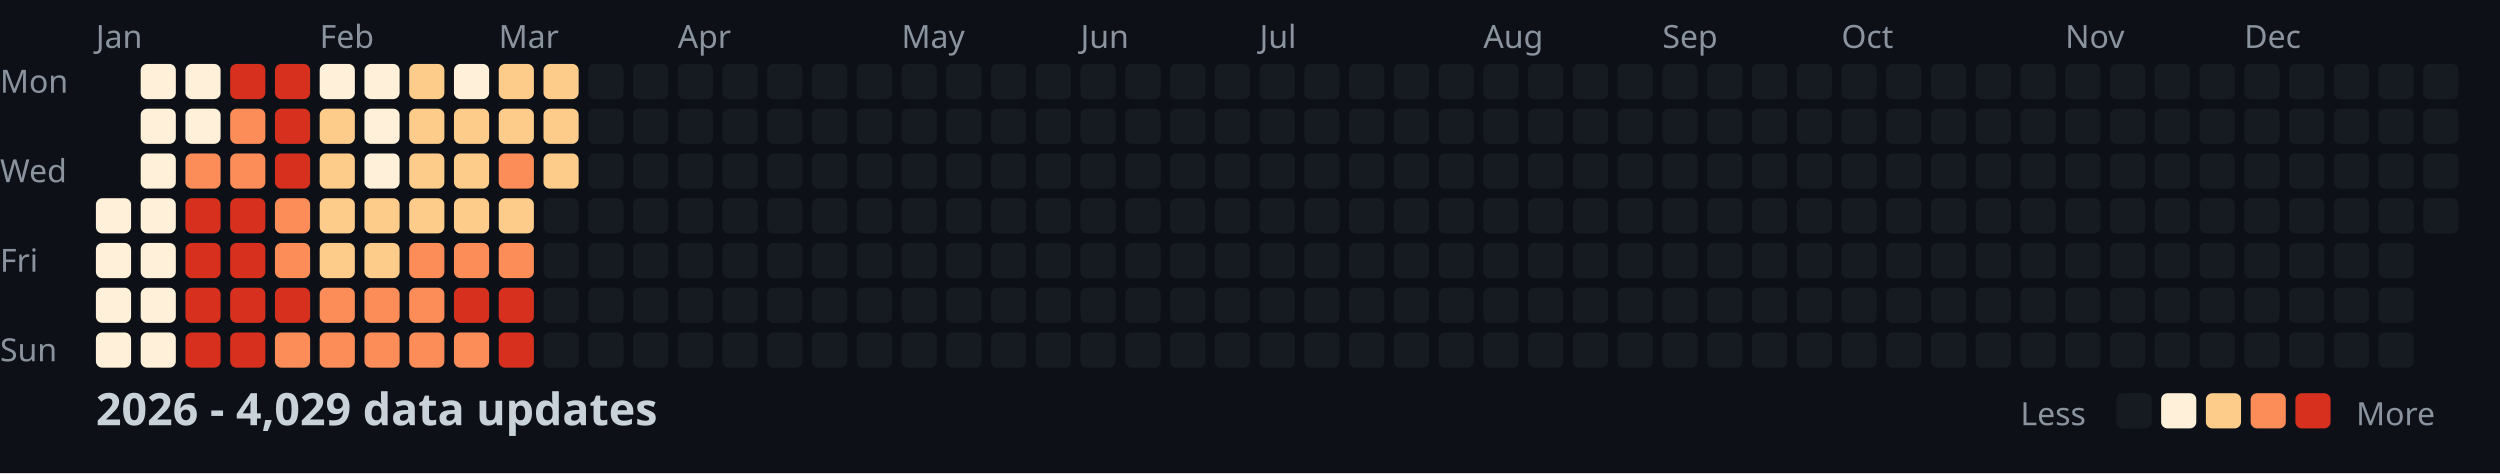
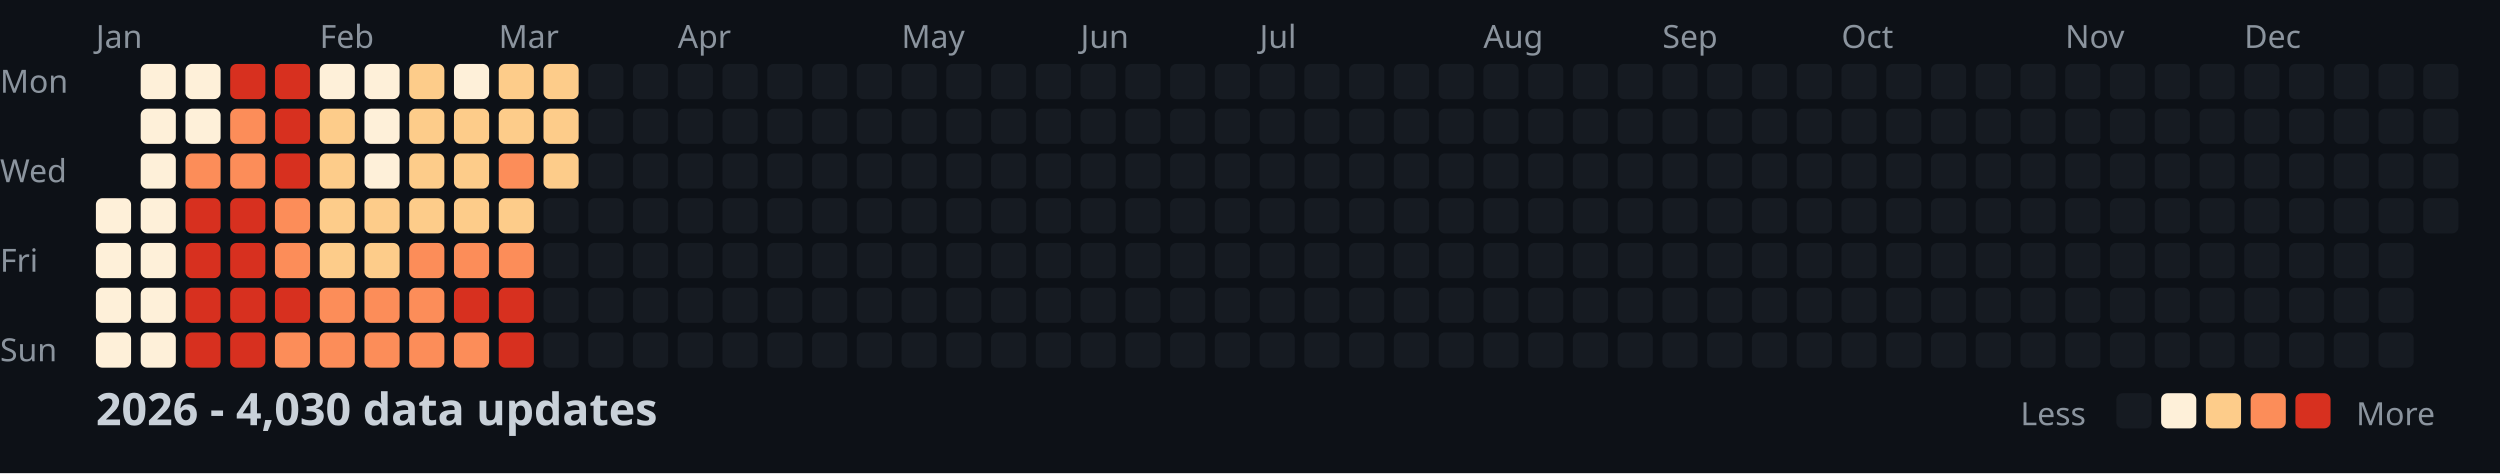
<svg xmlns="http://www.w3.org/2000/svg" width="782" height="148">
  <style>
    .month { font: 10px sans-serif; fill: #8b949e; }
    .day { font: 10px sans-serif; fill: #8b949e; }
    .title { font: bold 14px sans-serif; fill: #c9d1d9; }
    .legend { font: 10px sans-serif; fill: #8b949e; }
  </style>
  <rect width="100%" height="100%" fill="#0d1117" />
  <text x="0" y="29" class="day">Mon</text>
  <text x="0" y="57" class="day">Wed</text>
  <text x="0" y="85" class="day">Fri</text>
  <text x="0" y="113" class="day">Sun</text>
  <text x="30" y="15" class="month">Jan</text>
  <text x="100" y="15" class="month">Feb</text>
  <text x="156" y="15" class="month">Mar</text>
  <text x="212" y="15" class="month">Apr</text>
  <text x="282" y="15" class="month">May</text>
  <text x="338" y="15" class="month">Jun</text>
  <text x="394" y="15" class="month">Jul</text>
  <text x="464" y="15" class="month">Aug</text>
  <text x="520" y="15" class="month">Sep</text>
  <text x="576" y="15" class="month">Oct</text>
  <text x="646" y="15" class="month">Nov</text>
  <text x="702" y="15" class="month">Dec</text>
  <rect x="30" y="62" width="11" height="11" fill="#fef0d9" rx="2" />
  <rect x="30" y="76" width="11" height="11" fill="#fef0d9" rx="2" />
  <rect x="30" y="90" width="11" height="11" fill="#fef0d9" rx="2" />
  <rect x="30" y="104" width="11" height="11" fill="#fef0d9" rx="2" />
  <rect x="44" y="20" width="11" height="11" fill="#fef0d9" rx="2" />
  <rect x="44" y="34" width="11" height="11" fill="#fef0d9" rx="2" />
  <rect x="44" y="48" width="11" height="11" fill="#fef0d9" rx="2" />
  <rect x="44" y="62" width="11" height="11" fill="#fef0d9" rx="2" />
  <rect x="44" y="76" width="11" height="11" fill="#fef0d9" rx="2" />
  <rect x="44" y="90" width="11" height="11" fill="#fef0d9" rx="2" />
  <rect x="44" y="104" width="11" height="11" fill="#fef0d9" rx="2" />
  <rect x="58" y="20" width="11" height="11" fill="#fef0d9" rx="2" />
  <rect x="58" y="34" width="11" height="11" fill="#fef0d9" rx="2" />
  <rect x="58" y="48" width="11" height="11" fill="#fc8d59" rx="2" />
  <rect x="58" y="62" width="11" height="11" fill="#d7301f" rx="2" />
  <rect x="58" y="76" width="11" height="11" fill="#d7301f" rx="2" />
  <rect x="58" y="90" width="11" height="11" fill="#d7301f" rx="2" />
  <rect x="58" y="104" width="11" height="11" fill="#d7301f" rx="2" />
  <rect x="72" y="20" width="11" height="11" fill="#d7301f" rx="2" />
  <rect x="72" y="34" width="11" height="11" fill="#fc8d59" rx="2" />
  <rect x="72" y="48" width="11" height="11" fill="#fc8d59" rx="2" />
  <rect x="72" y="62" width="11" height="11" fill="#d7301f" rx="2" />
  <rect x="72" y="76" width="11" height="11" fill="#d7301f" rx="2" />
  <rect x="72" y="90" width="11" height="11" fill="#d7301f" rx="2" />
  <rect x="72" y="104" width="11" height="11" fill="#d7301f" rx="2" />
  <rect x="86" y="20" width="11" height="11" fill="#d7301f" rx="2" />
  <rect x="86" y="34" width="11" height="11" fill="#d7301f" rx="2" />
  <rect x="86" y="48" width="11" height="11" fill="#d7301f" rx="2" />
  <rect x="86" y="62" width="11" height="11" fill="#fc8d59" rx="2" />
  <rect x="86" y="76" width="11" height="11" fill="#fc8d59" rx="2" />
  <rect x="86" y="90" width="11" height="11" fill="#d7301f" rx="2" />
  <rect x="86" y="104" width="11" height="11" fill="#fc8d59" rx="2" />
  <rect x="100" y="20" width="11" height="11" fill="#fef0d9" rx="2" />
  <rect x="100" y="34" width="11" height="11" fill="#fdcc8a" rx="2" />
  <rect x="100" y="48" width="11" height="11" fill="#fdcc8a" rx="2" />
  <rect x="100" y="62" width="11" height="11" fill="#fdcc8a" rx="2" />
  <rect x="100" y="76" width="11" height="11" fill="#fdcc8a" rx="2" />
  <rect x="100" y="90" width="11" height="11" fill="#fc8d59" rx="2" />
  <rect x="100" y="104" width="11" height="11" fill="#fc8d59" rx="2" />
  <rect x="114" y="20" width="11" height="11" fill="#fef0d9" rx="2" />
  <rect x="114" y="34" width="11" height="11" fill="#fef0d9" rx="2" />
  <rect x="114" y="48" width="11" height="11" fill="#fef0d9" rx="2" />
  <rect x="114" y="62" width="11" height="11" fill="#fdcc8a" rx="2" />
  <rect x="114" y="76" width="11" height="11" fill="#fdcc8a" rx="2" />
  <rect x="114" y="90" width="11" height="11" fill="#fc8d59" rx="2" />
  <rect x="114" y="104" width="11" height="11" fill="#fc8d59" rx="2" />
  <rect x="128" y="20" width="11" height="11" fill="#fdcc8a" rx="2" />
  <rect x="128" y="34" width="11" height="11" fill="#fdcc8a" rx="2" />
  <rect x="128" y="48" width="11" height="11" fill="#fdcc8a" rx="2" />
  <rect x="128" y="62" width="11" height="11" fill="#fdcc8a" rx="2" />
  <rect x="128" y="76" width="11" height="11" fill="#fc8d59" rx="2" />
  <rect x="128" y="90" width="11" height="11" fill="#fc8d59" rx="2" />
  <rect x="128" y="104" width="11" height="11" fill="#fc8d59" rx="2" />
  <rect x="142" y="20" width="11" height="11" fill="#fef0d9" rx="2" />
  <rect x="142" y="34" width="11" height="11" fill="#fdcc8a" rx="2" />
  <rect x="142" y="48" width="11" height="11" fill="#fdcc8a" rx="2" />
  <rect x="142" y="62" width="11" height="11" fill="#fdcc8a" rx="2" />
  <rect x="142" y="76" width="11" height="11" fill="#fc8d59" rx="2" />
  <rect x="142" y="90" width="11" height="11" fill="#d7301f" rx="2" />
  <rect x="142" y="104" width="11" height="11" fill="#fc8d59" rx="2" />
  <rect x="156" y="20" width="11" height="11" fill="#fdcc8a" rx="2" />
  <rect x="156" y="34" width="11" height="11" fill="#fdcc8a" rx="2" />
  <rect x="156" y="48" width="11" height="11" fill="#fc8d59" rx="2" />
  <rect x="156" y="62" width="11" height="11" fill="#fdcc8a" rx="2" />
  <rect x="156" y="76" width="11" height="11" fill="#fc8d59" rx="2" />
  <rect x="156" y="90" width="11" height="11" fill="#d7301f" rx="2" />
  <rect x="156" y="104" width="11" height="11" fill="#d7301f" rx="2" />
  <rect x="170" y="20" width="11" height="11" fill="#fdcc8a" rx="2" />
  <rect x="170" y="34" width="11" height="11" fill="#fdcc8a" rx="2" />
  <rect x="170" y="48" width="11" height="11" fill="#fdcc8a" rx="2" />
  <rect x="170" y="62" width="11" height="11" fill="#161b22" rx="2" />
  <rect x="170" y="76" width="11" height="11" fill="#161b22" rx="2" />
  <rect x="170" y="90" width="11" height="11" fill="#161b22" rx="2" />
  <rect x="170" y="104" width="11" height="11" fill="#161b22" rx="2" />
  <rect x="184" y="20" width="11" height="11" fill="#161b22" rx="2" />
  <rect x="184" y="34" width="11" height="11" fill="#161b22" rx="2" />
  <rect x="184" y="48" width="11" height="11" fill="#161b22" rx="2" />
  <rect x="184" y="62" width="11" height="11" fill="#161b22" rx="2" />
  <rect x="184" y="76" width="11" height="11" fill="#161b22" rx="2" />
  <rect x="184" y="90" width="11" height="11" fill="#161b22" rx="2" />
  <rect x="184" y="104" width="11" height="11" fill="#161b22" rx="2" />
  <rect x="198" y="20" width="11" height="11" fill="#161b22" rx="2" />
  <rect x="198" y="34" width="11" height="11" fill="#161b22" rx="2" />
  <rect x="198" y="48" width="11" height="11" fill="#161b22" rx="2" />
  <rect x="198" y="62" width="11" height="11" fill="#161b22" rx="2" />
  <rect x="198" y="76" width="11" height="11" fill="#161b22" rx="2" />
  <rect x="198" y="90" width="11" height="11" fill="#161b22" rx="2" />
  <rect x="198" y="104" width="11" height="11" fill="#161b22" rx="2" />
  <rect x="212" y="20" width="11" height="11" fill="#161b22" rx="2" />
  <rect x="212" y="34" width="11" height="11" fill="#161b22" rx="2" />
  <rect x="212" y="48" width="11" height="11" fill="#161b22" rx="2" />
  <rect x="212" y="62" width="11" height="11" fill="#161b22" rx="2" />
  <rect x="212" y="76" width="11" height="11" fill="#161b22" rx="2" />
  <rect x="212" y="90" width="11" height="11" fill="#161b22" rx="2" />
  <rect x="212" y="104" width="11" height="11" fill="#161b22" rx="2" />
  <rect x="226" y="20" width="11" height="11" fill="#161b22" rx="2" />
  <rect x="226" y="34" width="11" height="11" fill="#161b22" rx="2" />
  <rect x="226" y="48" width="11" height="11" fill="#161b22" rx="2" />
  <rect x="226" y="62" width="11" height="11" fill="#161b22" rx="2" />
  <rect x="226" y="76" width="11" height="11" fill="#161b22" rx="2" />
  <rect x="226" y="90" width="11" height="11" fill="#161b22" rx="2" />
  <rect x="226" y="104" width="11" height="11" fill="#161b22" rx="2" />
  <rect x="240" y="20" width="11" height="11" fill="#161b22" rx="2" />
  <rect x="240" y="34" width="11" height="11" fill="#161b22" rx="2" />
  <rect x="240" y="48" width="11" height="11" fill="#161b22" rx="2" />
  <rect x="240" y="62" width="11" height="11" fill="#161b22" rx="2" />
  <rect x="240" y="76" width="11" height="11" fill="#161b22" rx="2" />
  <rect x="240" y="90" width="11" height="11" fill="#161b22" rx="2" />
  <rect x="240" y="104" width="11" height="11" fill="#161b22" rx="2" />
  <rect x="254" y="20" width="11" height="11" fill="#161b22" rx="2" />
  <rect x="254" y="34" width="11" height="11" fill="#161b22" rx="2" />
  <rect x="254" y="48" width="11" height="11" fill="#161b22" rx="2" />
  <rect x="254" y="62" width="11" height="11" fill="#161b22" rx="2" />
  <rect x="254" y="76" width="11" height="11" fill="#161b22" rx="2" />
  <rect x="254" y="90" width="11" height="11" fill="#161b22" rx="2" />
  <rect x="254" y="104" width="11" height="11" fill="#161b22" rx="2" />
  <rect x="268" y="20" width="11" height="11" fill="#161b22" rx="2" />
  <rect x="268" y="34" width="11" height="11" fill="#161b22" rx="2" />
  <rect x="268" y="48" width="11" height="11" fill="#161b22" rx="2" />
  <rect x="268" y="62" width="11" height="11" fill="#161b22" rx="2" />
  <rect x="268" y="76" width="11" height="11" fill="#161b22" rx="2" />
  <rect x="268" y="90" width="11" height="11" fill="#161b22" rx="2" />
  <rect x="268" y="104" width="11" height="11" fill="#161b22" rx="2" />
  <rect x="282" y="20" width="11" height="11" fill="#161b22" rx="2" />
  <rect x="282" y="34" width="11" height="11" fill="#161b22" rx="2" />
  <rect x="282" y="48" width="11" height="11" fill="#161b22" rx="2" />
  <rect x="282" y="62" width="11" height="11" fill="#161b22" rx="2" />
  <rect x="282" y="76" width="11" height="11" fill="#161b22" rx="2" />
  <rect x="282" y="90" width="11" height="11" fill="#161b22" rx="2" />
  <rect x="282" y="104" width="11" height="11" fill="#161b22" rx="2" />
  <rect x="296" y="20" width="11" height="11" fill="#161b22" rx="2" />
  <rect x="296" y="34" width="11" height="11" fill="#161b22" rx="2" />
  <rect x="296" y="48" width="11" height="11" fill="#161b22" rx="2" />
  <rect x="296" y="62" width="11" height="11" fill="#161b22" rx="2" />
  <rect x="296" y="76" width="11" height="11" fill="#161b22" rx="2" />
  <rect x="296" y="90" width="11" height="11" fill="#161b22" rx="2" />
  <rect x="296" y="104" width="11" height="11" fill="#161b22" rx="2" />
  <rect x="310" y="20" width="11" height="11" fill="#161b22" rx="2" />
  <rect x="310" y="34" width="11" height="11" fill="#161b22" rx="2" />
  <rect x="310" y="48" width="11" height="11" fill="#161b22" rx="2" />
  <rect x="310" y="62" width="11" height="11" fill="#161b22" rx="2" />
  <rect x="310" y="76" width="11" height="11" fill="#161b22" rx="2" />
  <rect x="310" y="90" width="11" height="11" fill="#161b22" rx="2" />
  <rect x="310" y="104" width="11" height="11" fill="#161b22" rx="2" />
  <rect x="324" y="20" width="11" height="11" fill="#161b22" rx="2" />
  <rect x="324" y="34" width="11" height="11" fill="#161b22" rx="2" />
  <rect x="324" y="48" width="11" height="11" fill="#161b22" rx="2" />
  <rect x="324" y="62" width="11" height="11" fill="#161b22" rx="2" />
  <rect x="324" y="76" width="11" height="11" fill="#161b22" rx="2" />
  <rect x="324" y="90" width="11" height="11" fill="#161b22" rx="2" />
  <rect x="324" y="104" width="11" height="11" fill="#161b22" rx="2" />
  <rect x="338" y="20" width="11" height="11" fill="#161b22" rx="2" />
  <rect x="338" y="34" width="11" height="11" fill="#161b22" rx="2" />
  <rect x="338" y="48" width="11" height="11" fill="#161b22" rx="2" />
  <rect x="338" y="62" width="11" height="11" fill="#161b22" rx="2" />
  <rect x="338" y="76" width="11" height="11" fill="#161b22" rx="2" />
  <rect x="338" y="90" width="11" height="11" fill="#161b22" rx="2" />
  <rect x="338" y="104" width="11" height="11" fill="#161b22" rx="2" />
  <rect x="352" y="20" width="11" height="11" fill="#161b22" rx="2" />
  <rect x="352" y="34" width="11" height="11" fill="#161b22" rx="2" />
  <rect x="352" y="48" width="11" height="11" fill="#161b22" rx="2" />
  <rect x="352" y="62" width="11" height="11" fill="#161b22" rx="2" />
  <rect x="352" y="76" width="11" height="11" fill="#161b22" rx="2" />
  <rect x="352" y="90" width="11" height="11" fill="#161b22" rx="2" />
  <rect x="352" y="104" width="11" height="11" fill="#161b22" rx="2" />
  <rect x="366" y="20" width="11" height="11" fill="#161b22" rx="2" />
  <rect x="366" y="34" width="11" height="11" fill="#161b22" rx="2" />
  <rect x="366" y="48" width="11" height="11" fill="#161b22" rx="2" />
  <rect x="366" y="62" width="11" height="11" fill="#161b22" rx="2" />
  <rect x="366" y="76" width="11" height="11" fill="#161b22" rx="2" />
  <rect x="366" y="90" width="11" height="11" fill="#161b22" rx="2" />
  <rect x="366" y="104" width="11" height="11" fill="#161b22" rx="2" />
  <rect x="380" y="20" width="11" height="11" fill="#161b22" rx="2" />
  <rect x="380" y="34" width="11" height="11" fill="#161b22" rx="2" />
  <rect x="380" y="48" width="11" height="11" fill="#161b22" rx="2" />
  <rect x="380" y="62" width="11" height="11" fill="#161b22" rx="2" />
  <rect x="380" y="76" width="11" height="11" fill="#161b22" rx="2" />
  <rect x="380" y="90" width="11" height="11" fill="#161b22" rx="2" />
  <rect x="380" y="104" width="11" height="11" fill="#161b22" rx="2" />
  <rect x="394" y="20" width="11" height="11" fill="#161b22" rx="2" />
  <rect x="394" y="34" width="11" height="11" fill="#161b22" rx="2" />
  <rect x="394" y="48" width="11" height="11" fill="#161b22" rx="2" />
  <rect x="394" y="62" width="11" height="11" fill="#161b22" rx="2" />
  <rect x="394" y="76" width="11" height="11" fill="#161b22" rx="2" />
  <rect x="394" y="90" width="11" height="11" fill="#161b22" rx="2" />
  <rect x="394" y="104" width="11" height="11" fill="#161b22" rx="2" />
  <rect x="408" y="20" width="11" height="11" fill="#161b22" rx="2" />
  <rect x="408" y="34" width="11" height="11" fill="#161b22" rx="2" />
  <rect x="408" y="48" width="11" height="11" fill="#161b22" rx="2" />
  <rect x="408" y="62" width="11" height="11" fill="#161b22" rx="2" />
  <rect x="408" y="76" width="11" height="11" fill="#161b22" rx="2" />
  <rect x="408" y="90" width="11" height="11" fill="#161b22" rx="2" />
  <rect x="408" y="104" width="11" height="11" fill="#161b22" rx="2" />
  <rect x="422" y="20" width="11" height="11" fill="#161b22" rx="2" />
  <rect x="422" y="34" width="11" height="11" fill="#161b22" rx="2" />
  <rect x="422" y="48" width="11" height="11" fill="#161b22" rx="2" />
  <rect x="422" y="62" width="11" height="11" fill="#161b22" rx="2" />
  <rect x="422" y="76" width="11" height="11" fill="#161b22" rx="2" />
  <rect x="422" y="90" width="11" height="11" fill="#161b22" rx="2" />
  <rect x="422" y="104" width="11" height="11" fill="#161b22" rx="2" />
  <rect x="436" y="20" width="11" height="11" fill="#161b22" rx="2" />
  <rect x="436" y="34" width="11" height="11" fill="#161b22" rx="2" />
  <rect x="436" y="48" width="11" height="11" fill="#161b22" rx="2" />
  <rect x="436" y="62" width="11" height="11" fill="#161b22" rx="2" />
  <rect x="436" y="76" width="11" height="11" fill="#161b22" rx="2" />
  <rect x="436" y="90" width="11" height="11" fill="#161b22" rx="2" />
  <rect x="436" y="104" width="11" height="11" fill="#161b22" rx="2" />
  <rect x="450" y="20" width="11" height="11" fill="#161b22" rx="2" />
  <rect x="450" y="34" width="11" height="11" fill="#161b22" rx="2" />
  <rect x="450" y="48" width="11" height="11" fill="#161b22" rx="2" />
  <rect x="450" y="62" width="11" height="11" fill="#161b22" rx="2" />
  <rect x="450" y="76" width="11" height="11" fill="#161b22" rx="2" />
  <rect x="450" y="90" width="11" height="11" fill="#161b22" rx="2" />
  <rect x="450" y="104" width="11" height="11" fill="#161b22" rx="2" />
  <rect x="464" y="20" width="11" height="11" fill="#161b22" rx="2" />
  <rect x="464" y="34" width="11" height="11" fill="#161b22" rx="2" />
  <rect x="464" y="48" width="11" height="11" fill="#161b22" rx="2" />
  <rect x="464" y="62" width="11" height="11" fill="#161b22" rx="2" />
  <rect x="464" y="76" width="11" height="11" fill="#161b22" rx="2" />
  <rect x="464" y="90" width="11" height="11" fill="#161b22" rx="2" />
  <rect x="464" y="104" width="11" height="11" fill="#161b22" rx="2" />
  <rect x="478" y="20" width="11" height="11" fill="#161b22" rx="2" />
  <rect x="478" y="34" width="11" height="11" fill="#161b22" rx="2" />
  <rect x="478" y="48" width="11" height="11" fill="#161b22" rx="2" />
  <rect x="478" y="62" width="11" height="11" fill="#161b22" rx="2" />
  <rect x="478" y="76" width="11" height="11" fill="#161b22" rx="2" />
  <rect x="478" y="90" width="11" height="11" fill="#161b22" rx="2" />
  <rect x="478" y="104" width="11" height="11" fill="#161b22" rx="2" />
  <rect x="492" y="20" width="11" height="11" fill="#161b22" rx="2" />
  <rect x="492" y="34" width="11" height="11" fill="#161b22" rx="2" />
  <rect x="492" y="48" width="11" height="11" fill="#161b22" rx="2" />
  <rect x="492" y="62" width="11" height="11" fill="#161b22" rx="2" />
  <rect x="492" y="76" width="11" height="11" fill="#161b22" rx="2" />
  <rect x="492" y="90" width="11" height="11" fill="#161b22" rx="2" />
  <rect x="492" y="104" width="11" height="11" fill="#161b22" rx="2" />
  <rect x="506" y="20" width="11" height="11" fill="#161b22" rx="2" />
  <rect x="506" y="34" width="11" height="11" fill="#161b22" rx="2" />
  <rect x="506" y="48" width="11" height="11" fill="#161b22" rx="2" />
  <rect x="506" y="62" width="11" height="11" fill="#161b22" rx="2" />
  <rect x="506" y="76" width="11" height="11" fill="#161b22" rx="2" />
  <rect x="506" y="90" width="11" height="11" fill="#161b22" rx="2" />
  <rect x="506" y="104" width="11" height="11" fill="#161b22" rx="2" />
  <rect x="520" y="20" width="11" height="11" fill="#161b22" rx="2" />
  <rect x="520" y="34" width="11" height="11" fill="#161b22" rx="2" />
  <rect x="520" y="48" width="11" height="11" fill="#161b22" rx="2" />
  <rect x="520" y="62" width="11" height="11" fill="#161b22" rx="2" />
  <rect x="520" y="76" width="11" height="11" fill="#161b22" rx="2" />
  <rect x="520" y="90" width="11" height="11" fill="#161b22" rx="2" />
  <rect x="520" y="104" width="11" height="11" fill="#161b22" rx="2" />
  <rect x="534" y="20" width="11" height="11" fill="#161b22" rx="2" />
  <rect x="534" y="34" width="11" height="11" fill="#161b22" rx="2" />
  <rect x="534" y="48" width="11" height="11" fill="#161b22" rx="2" />
  <rect x="534" y="62" width="11" height="11" fill="#161b22" rx="2" />
  <rect x="534" y="76" width="11" height="11" fill="#161b22" rx="2" />
  <rect x="534" y="90" width="11" height="11" fill="#161b22" rx="2" />
  <rect x="534" y="104" width="11" height="11" fill="#161b22" rx="2" />
  <rect x="548" y="20" width="11" height="11" fill="#161b22" rx="2" />
  <rect x="548" y="34" width="11" height="11" fill="#161b22" rx="2" />
  <rect x="548" y="48" width="11" height="11" fill="#161b22" rx="2" />
  <rect x="548" y="62" width="11" height="11" fill="#161b22" rx="2" />
  <rect x="548" y="76" width="11" height="11" fill="#161b22" rx="2" />
  <rect x="548" y="90" width="11" height="11" fill="#161b22" rx="2" />
  <rect x="548" y="104" width="11" height="11" fill="#161b22" rx="2" />
  <rect x="562" y="20" width="11" height="11" fill="#161b22" rx="2" />
  <rect x="562" y="34" width="11" height="11" fill="#161b22" rx="2" />
  <rect x="562" y="48" width="11" height="11" fill="#161b22" rx="2" />
  <rect x="562" y="62" width="11" height="11" fill="#161b22" rx="2" />
  <rect x="562" y="76" width="11" height="11" fill="#161b22" rx="2" />
  <rect x="562" y="90" width="11" height="11" fill="#161b22" rx="2" />
  <rect x="562" y="104" width="11" height="11" fill="#161b22" rx="2" />
  <rect x="576" y="20" width="11" height="11" fill="#161b22" rx="2" />
  <rect x="576" y="34" width="11" height="11" fill="#161b22" rx="2" />
  <rect x="576" y="48" width="11" height="11" fill="#161b22" rx="2" />
  <rect x="576" y="62" width="11" height="11" fill="#161b22" rx="2" />
  <rect x="576" y="76" width="11" height="11" fill="#161b22" rx="2" />
  <rect x="576" y="90" width="11" height="11" fill="#161b22" rx="2" />
  <rect x="576" y="104" width="11" height="11" fill="#161b22" rx="2" />
  <rect x="590" y="20" width="11" height="11" fill="#161b22" rx="2" />
  <rect x="590" y="34" width="11" height="11" fill="#161b22" rx="2" />
  <rect x="590" y="48" width="11" height="11" fill="#161b22" rx="2" />
  <rect x="590" y="62" width="11" height="11" fill="#161b22" rx="2" />
  <rect x="590" y="76" width="11" height="11" fill="#161b22" rx="2" />
  <rect x="590" y="90" width="11" height="11" fill="#161b22" rx="2" />
  <rect x="590" y="104" width="11" height="11" fill="#161b22" rx="2" />
  <rect x="604" y="20" width="11" height="11" fill="#161b22" rx="2" />
  <rect x="604" y="34" width="11" height="11" fill="#161b22" rx="2" />
  <rect x="604" y="48" width="11" height="11" fill="#161b22" rx="2" />
  <rect x="604" y="62" width="11" height="11" fill="#161b22" rx="2" />
  <rect x="604" y="76" width="11" height="11" fill="#161b22" rx="2" />
  <rect x="604" y="90" width="11" height="11" fill="#161b22" rx="2" />
  <rect x="604" y="104" width="11" height="11" fill="#161b22" rx="2" />
  <rect x="618" y="20" width="11" height="11" fill="#161b22" rx="2" />
  <rect x="618" y="34" width="11" height="11" fill="#161b22" rx="2" />
  <rect x="618" y="48" width="11" height="11" fill="#161b22" rx="2" />
  <rect x="618" y="62" width="11" height="11" fill="#161b22" rx="2" />
  <rect x="618" y="76" width="11" height="11" fill="#161b22" rx="2" />
  <rect x="618" y="90" width="11" height="11" fill="#161b22" rx="2" />
  <rect x="618" y="104" width="11" height="11" fill="#161b22" rx="2" />
  <rect x="632" y="20" width="11" height="11" fill="#161b22" rx="2" />
  <rect x="632" y="34" width="11" height="11" fill="#161b22" rx="2" />
  <rect x="632" y="48" width="11" height="11" fill="#161b22" rx="2" />
  <rect x="632" y="62" width="11" height="11" fill="#161b22" rx="2" />
  <rect x="632" y="76" width="11" height="11" fill="#161b22" rx="2" />
  <rect x="632" y="90" width="11" height="11" fill="#161b22" rx="2" />
  <rect x="632" y="104" width="11" height="11" fill="#161b22" rx="2" />
  <rect x="646" y="20" width="11" height="11" fill="#161b22" rx="2" />
  <rect x="646" y="34" width="11" height="11" fill="#161b22" rx="2" />
  <rect x="646" y="48" width="11" height="11" fill="#161b22" rx="2" />
  <rect x="646" y="62" width="11" height="11" fill="#161b22" rx="2" />
  <rect x="646" y="76" width="11" height="11" fill="#161b22" rx="2" />
  <rect x="646" y="90" width="11" height="11" fill="#161b22" rx="2" />
  <rect x="646" y="104" width="11" height="11" fill="#161b22" rx="2" />
  <rect x="660" y="20" width="11" height="11" fill="#161b22" rx="2" />
  <rect x="660" y="34" width="11" height="11" fill="#161b22" rx="2" />
  <rect x="660" y="48" width="11" height="11" fill="#161b22" rx="2" />
  <rect x="660" y="62" width="11" height="11" fill="#161b22" rx="2" />
  <rect x="660" y="76" width="11" height="11" fill="#161b22" rx="2" />
  <rect x="660" y="90" width="11" height="11" fill="#161b22" rx="2" />
  <rect x="660" y="104" width="11" height="11" fill="#161b22" rx="2" />
  <rect x="674" y="20" width="11" height="11" fill="#161b22" rx="2" />
  <rect x="674" y="34" width="11" height="11" fill="#161b22" rx="2" />
  <rect x="674" y="48" width="11" height="11" fill="#161b22" rx="2" />
  <rect x="674" y="62" width="11" height="11" fill="#161b22" rx="2" />
  <rect x="674" y="76" width="11" height="11" fill="#161b22" rx="2" />
  <rect x="674" y="90" width="11" height="11" fill="#161b22" rx="2" />
  <rect x="674" y="104" width="11" height="11" fill="#161b22" rx="2" />
  <rect x="688" y="20" width="11" height="11" fill="#161b22" rx="2" />
  <rect x="688" y="34" width="11" height="11" fill="#161b22" rx="2" />
  <rect x="688" y="48" width="11" height="11" fill="#161b22" rx="2" />
  <rect x="688" y="62" width="11" height="11" fill="#161b22" rx="2" />
  <rect x="688" y="76" width="11" height="11" fill="#161b22" rx="2" />
  <rect x="688" y="90" width="11" height="11" fill="#161b22" rx="2" />
  <rect x="688" y="104" width="11" height="11" fill="#161b22" rx="2" />
  <rect x="702" y="20" width="11" height="11" fill="#161b22" rx="2" />
  <rect x="702" y="34" width="11" height="11" fill="#161b22" rx="2" />
  <rect x="702" y="48" width="11" height="11" fill="#161b22" rx="2" />
  <rect x="702" y="62" width="11" height="11" fill="#161b22" rx="2" />
  <rect x="702" y="76" width="11" height="11" fill="#161b22" rx="2" />
  <rect x="702" y="90" width="11" height="11" fill="#161b22" rx="2" />
  <rect x="702" y="104" width="11" height="11" fill="#161b22" rx="2" />
  <rect x="716" y="20" width="11" height="11" fill="#161b22" rx="2" />
  <rect x="716" y="34" width="11" height="11" fill="#161b22" rx="2" />
  <rect x="716" y="48" width="11" height="11" fill="#161b22" rx="2" />
  <rect x="716" y="62" width="11" height="11" fill="#161b22" rx="2" />
  <rect x="716" y="76" width="11" height="11" fill="#161b22" rx="2" />
  <rect x="716" y="90" width="11" height="11" fill="#161b22" rx="2" />
  <rect x="716" y="104" width="11" height="11" fill="#161b22" rx="2" />
  <rect x="730" y="20" width="11" height="11" fill="#161b22" rx="2" />
  <rect x="730" y="34" width="11" height="11" fill="#161b22" rx="2" />
  <rect x="730" y="48" width="11" height="11" fill="#161b22" rx="2" />
  <rect x="730" y="62" width="11" height="11" fill="#161b22" rx="2" />
  <rect x="730" y="76" width="11" height="11" fill="#161b22" rx="2" />
  <rect x="730" y="90" width="11" height="11" fill="#161b22" rx="2" />
  <rect x="730" y="104" width="11" height="11" fill="#161b22" rx="2" />
  <rect x="744" y="20" width="11" height="11" fill="#161b22" rx="2" />
  <rect x="744" y="34" width="11" height="11" fill="#161b22" rx="2" />
  <rect x="744" y="48" width="11" height="11" fill="#161b22" rx="2" />
  <rect x="744" y="62" width="11" height="11" fill="#161b22" rx="2" />
  <rect x="744" y="76" width="11" height="11" fill="#161b22" rx="2" />
  <rect x="744" y="90" width="11" height="11" fill="#161b22" rx="2" />
  <rect x="744" y="104" width="11" height="11" fill="#161b22" rx="2" />
  <rect x="758" y="20" width="11" height="11" fill="#161b22" rx="2" />
  <rect x="758" y="34" width="11" height="11" fill="#161b22" rx="2" />
  <rect x="758" y="48" width="11" height="11" fill="#161b22" rx="2" />
  <rect x="758" y="62" width="11" height="11" fill="#161b22" rx="2" />
-   <text x="30" y="133" class="title">2026 - 4,029 data updates</text>
+   <text x="30" y="133" class="title">2026 - 4,030 data updates</text>
  <text x="632" y="133" class="legend">Less</text>
  <rect x="662" y="123" width="11" height="11" fill="#161b22" rx="2" />
  <rect x="676" y="123" width="11" height="11" fill="#fef0d9" rx="2" />
  <rect x="690" y="123" width="11" height="11" fill="#fdcc8a" rx="2" />
  <rect x="704" y="123" width="11" height="11" fill="#fc8d59" rx="2" />
  <rect x="718" y="123" width="11" height="11" fill="#d7301f" rx="2" />
  <text x="737" y="133" class="legend">More</text>
</svg>
